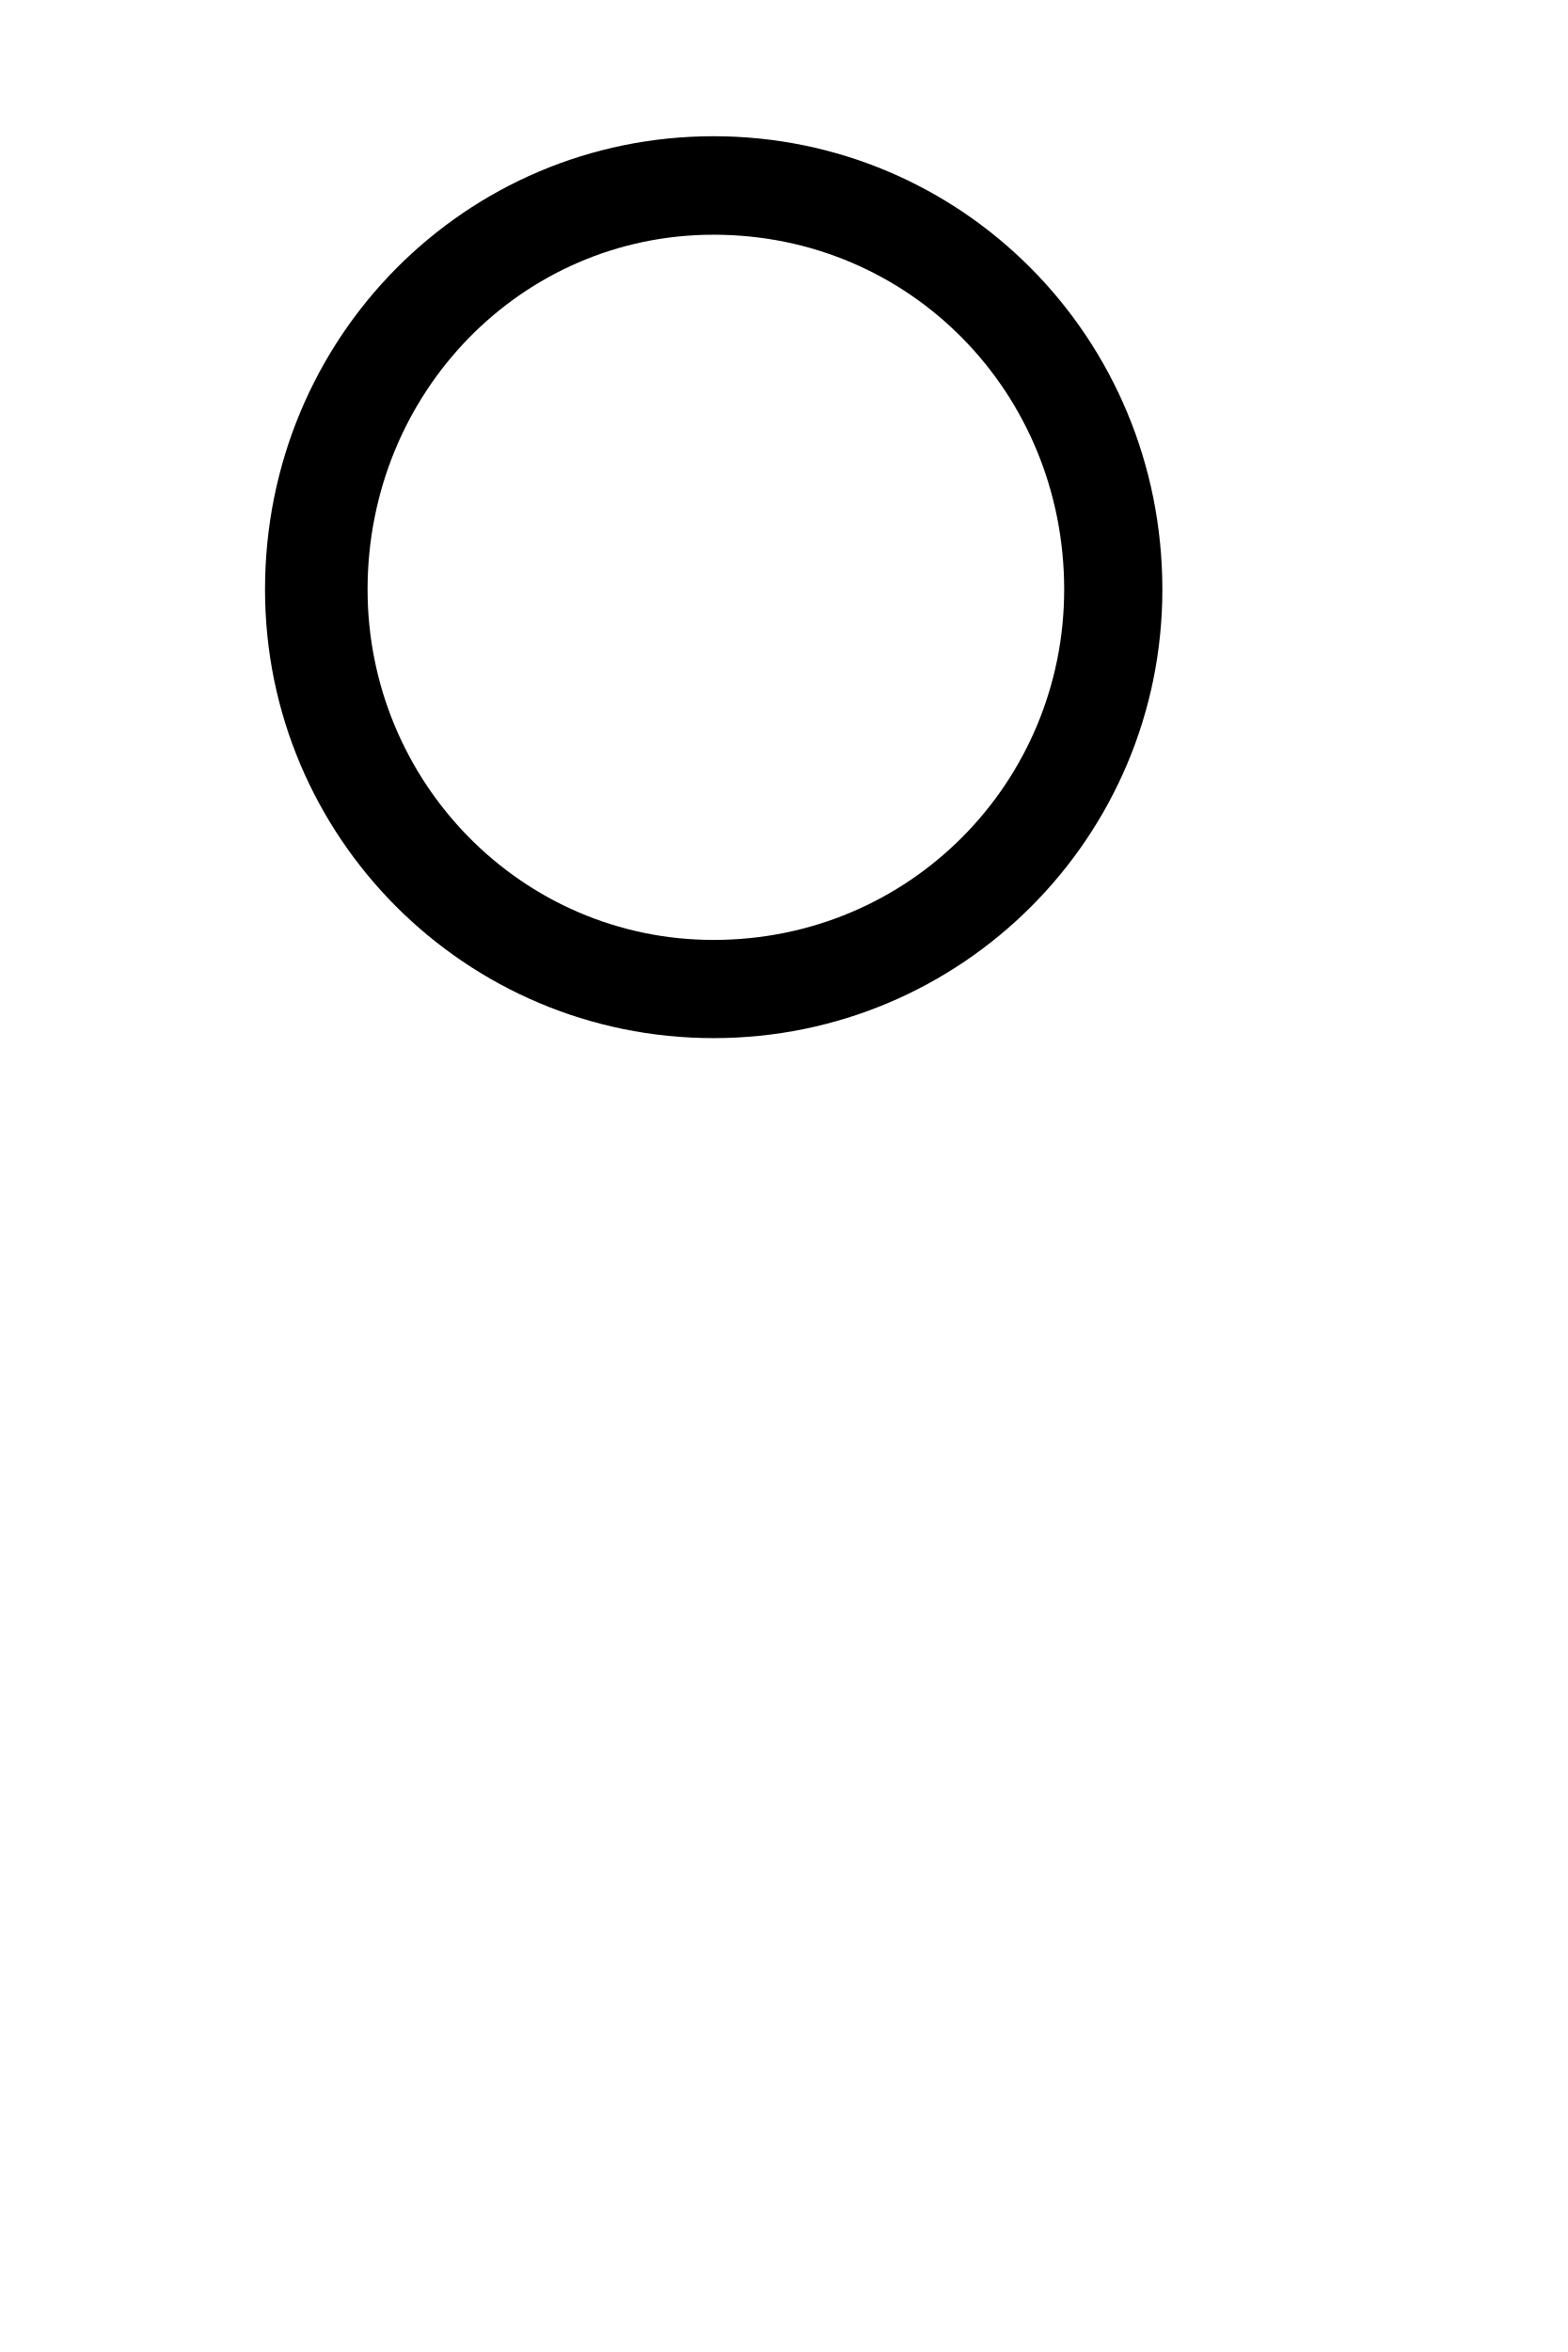
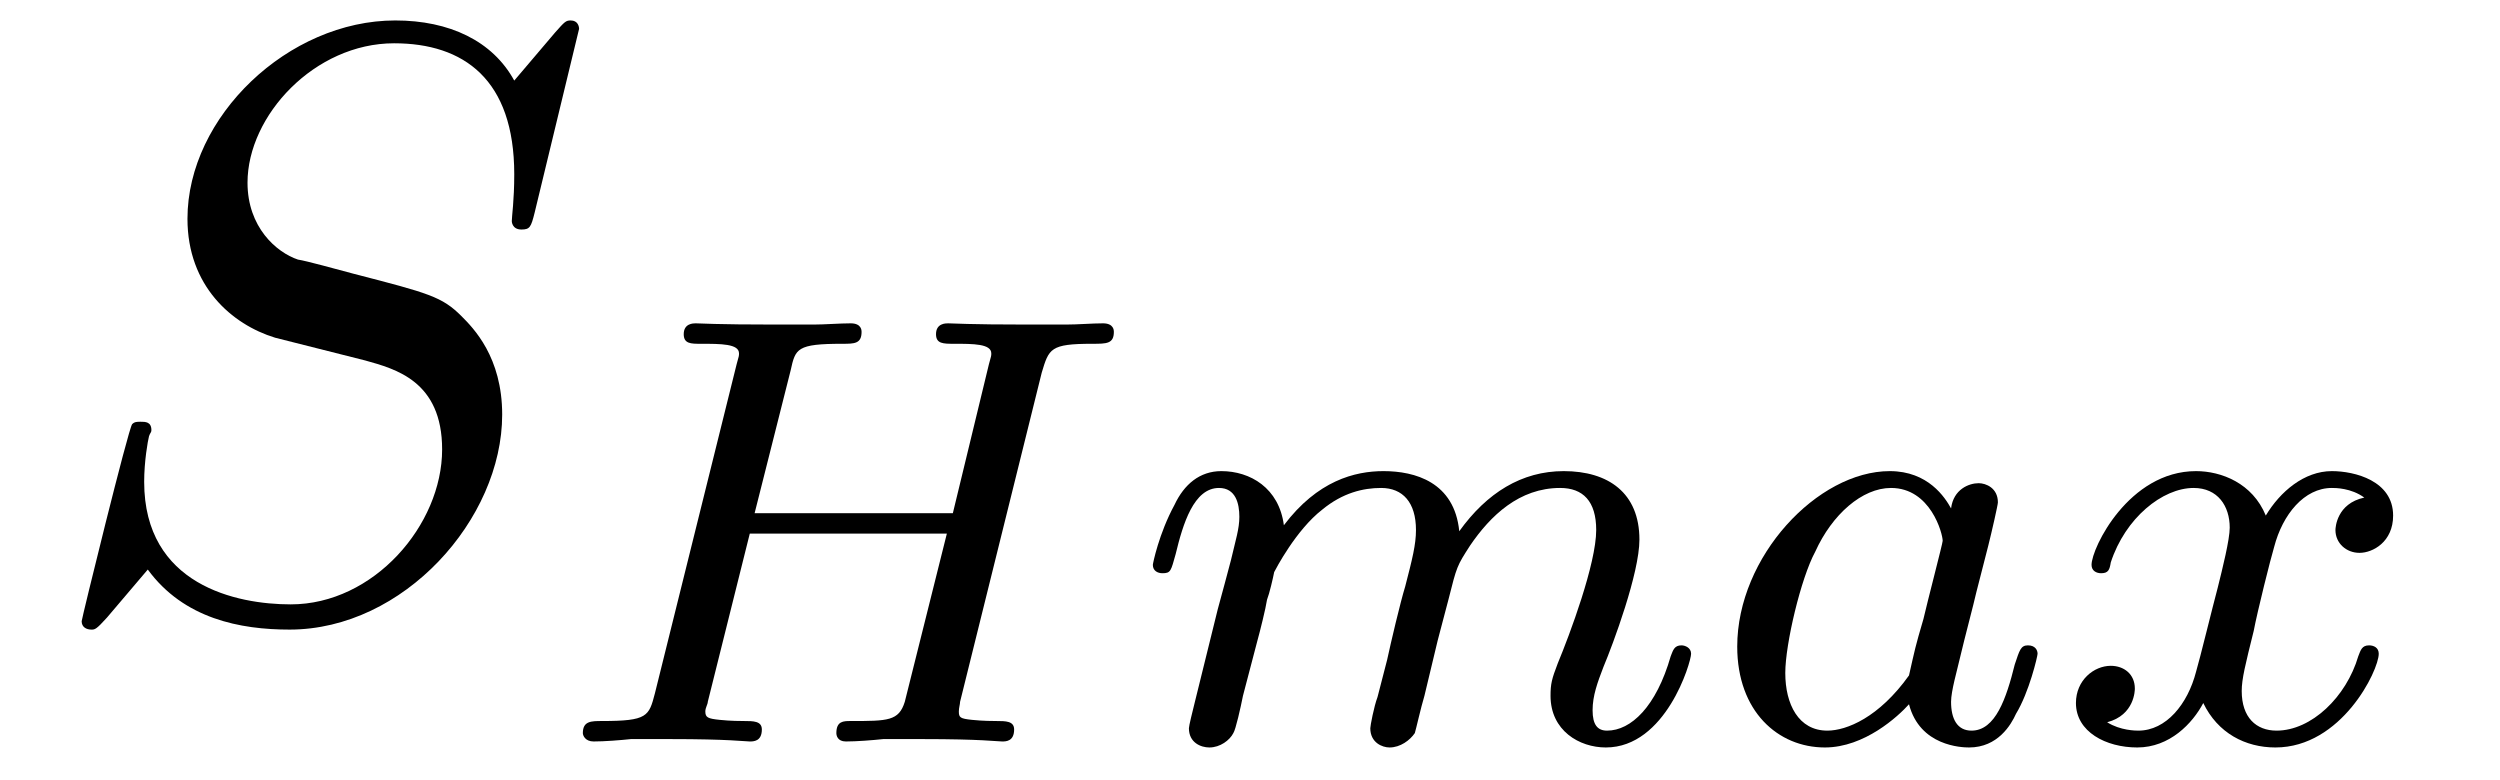
- <svg xmlns="http://www.w3.org/2000/svg" xmlns:xlink="http://www.w3.org/1999/xlink" viewBox="0 0 5.732 8.598" version="1.2">
+ <svg xmlns="http://www.w3.org/2000/svg" xmlns:xlink="http://www.w3.org/1999/xlink" viewBox="0 0 32.513 10.143" version="1.2">
  <defs>
    <g>
      <symbol overflow="visible" id="glyph0-0">
        <path style="stroke:none;" d="" />
      </symbol>
      <symbol overflow="visible" id="glyph0-1">
-         <path style="stroke:none;" d="M 3.75 -1.984 C 3.75 -2.906 3.016 -3.641 2.109 -3.641 C 1.203 -3.641 0.469 -2.906 0.469 -1.984 C 0.469 -1.078 1.203 -0.344 2.109 -0.344 C 3.016 -0.344 3.75 -1.078 3.75 -1.984 Z M 2.109 -0.703 C 1.406 -0.703 0.844 -1.281 0.844 -1.984 C 0.844 -2.703 1.406 -3.281 2.109 -3.281 C 2.828 -3.281 3.391 -2.703 3.391 -1.984 C 3.391 -1.281 2.828 -0.703 2.109 -0.703 Z M 2.109 -0.703 " />
+         <path style="stroke:none;" d="M 7.031 -7.578 C 7.031 -7.609 7.016 -7.688 6.922 -7.688 C 6.859 -7.688 6.844 -7.672 6.719 -7.531 L 6.188 -6.906 C 5.906 -7.422 5.344 -7.688 4.641 -7.688 C 3.25 -7.688 1.938 -6.438 1.938 -5.109 C 1.938 -4.234 2.516 -3.734 3.078 -3.562 L 4.25 -3.266 C 4.641 -3.156 5.25 -3 5.25 -2.109 C 5.25 -1.125 4.359 -0.094 3.281 -0.094 C 2.578 -0.094 1.375 -0.344 1.375 -1.688 C 1.375 -1.953 1.422 -2.219 1.438 -2.281 C 1.453 -2.328 1.469 -2.328 1.469 -2.359 C 1.469 -2.469 1.391 -2.469 1.328 -2.469 C 1.281 -2.469 1.25 -2.469 1.219 -2.438 C 1.172 -2.391 0.562 0.094 0.562 0.125 C 0.562 0.203 0.625 0.234 0.688 0.234 C 0.734 0.234 0.75 0.234 0.891 0.078 L 1.422 -0.547 C 1.891 0.094 2.625 0.234 3.266 0.234 C 4.75 0.234 6.031 -1.203 6.031 -2.562 C 6.031 -3.312 5.656 -3.688 5.5 -3.844 C 5.25 -4.094 5.078 -4.141 4.109 -4.391 C 3.875 -4.453 3.484 -4.562 3.375 -4.578 C 3.094 -4.672 2.719 -5 2.719 -5.578 C 2.719 -6.453 3.594 -7.391 4.625 -7.391 C 5.531 -7.391 6.188 -6.922 6.188 -5.688 C 6.188 -5.344 6.156 -5.141 6.156 -5.078 C 6.156 -5.078 6.156 -4.969 6.281 -4.969 C 6.391 -4.969 6.406 -5 6.453 -5.188 Z M 7.031 -7.578 " />
+       </symbol>
+       <symbol overflow="visible" id="glyph1-0">
+         <path style="stroke:none;" d="" />
+       </symbol>
+       <symbol overflow="visible" id="glyph1-1">
+         <path style="stroke:none;" d="M 6.359 -4.797 C 6.453 -5.109 6.469 -5.172 7.016 -5.172 C 7.203 -5.172 7.297 -5.172 7.297 -5.328 C 7.297 -5.344 7.297 -5.438 7.156 -5.438 C 7.016 -5.438 6.828 -5.422 6.672 -5.422 L 6.172 -5.422 C 5.406 -5.422 5.203 -5.438 5.141 -5.438 C 5.109 -5.438 4.984 -5.438 4.984 -5.297 C 4.984 -5.172 5.078 -5.172 5.219 -5.172 C 5.469 -5.172 5.703 -5.172 5.703 -5.047 C 5.703 -5.016 5.703 -5.016 5.672 -4.906 L 5.203 -2.969 L 2.625 -2.969 L 3.094 -4.828 C 3.156 -5.109 3.172 -5.172 3.766 -5.172 C 3.922 -5.172 4.016 -5.172 4.016 -5.328 C 4.016 -5.344 4.016 -5.438 3.875 -5.438 C 3.734 -5.438 3.531 -5.422 3.391 -5.422 L 2.891 -5.422 C 2.125 -5.422 1.906 -5.438 1.859 -5.438 C 1.828 -5.438 1.703 -5.438 1.703 -5.297 C 1.703 -5.172 1.797 -5.172 1.922 -5.172 C 2.188 -5.172 2.422 -5.172 2.422 -5.047 C 2.422 -5.016 2.422 -5.016 2.391 -4.906 L 1.328 -0.625 C 1.25 -0.328 1.234 -0.266 0.641 -0.266 C 0.5 -0.266 0.391 -0.266 0.391 -0.109 C 0.391 -0.078 0.422 0 0.531 0 C 0.672 0 0.875 -0.016 1.016 -0.031 L 1.531 -0.031 C 2.297 -0.031 2.5 0 2.562 0 C 2.609 0 2.719 0 2.719 -0.156 C 2.719 -0.266 2.609 -0.266 2.484 -0.266 C 2.453 -0.266 2.312 -0.266 2.172 -0.281 C 2.016 -0.297 1.984 -0.312 1.984 -0.391 C 1.984 -0.438 2.016 -0.484 2.016 -0.516 L 2.562 -2.703 L 5.125 -2.703 C 4.891 -1.766 4.578 -0.516 4.578 -0.516 C 4.5 -0.266 4.359 -0.266 3.875 -0.266 C 3.781 -0.266 3.688 -0.266 3.688 -0.109 C 3.688 -0.078 3.703 0 3.812 0 C 3.953 0 4.156 -0.016 4.297 -0.031 L 4.812 -0.031 C 5.578 -0.031 5.781 0 5.844 0 C 5.891 0 6 0 6 -0.156 C 6 -0.266 5.891 -0.266 5.766 -0.266 C 5.734 -0.266 5.594 -0.266 5.453 -0.281 C 5.297 -0.297 5.281 -0.312 5.281 -0.391 C 5.281 -0.438 5.297 -0.484 5.297 -0.516 Z M 6.359 -4.797 " />
+       </symbol>
+       <symbol overflow="visible" id="glyph1-2">
+         <path style="stroke:none;" d="M 1.594 -1.312 C 1.625 -1.422 1.703 -1.734 1.719 -1.844 C 1.75 -1.922 1.797 -2.125 1.812 -2.203 C 1.828 -2.234 2.094 -2.75 2.438 -3.016 C 2.703 -3.234 2.969 -3.297 3.203 -3.297 C 3.484 -3.297 3.656 -3.109 3.656 -2.75 C 3.656 -2.562 3.609 -2.375 3.516 -2.016 C 3.453 -1.812 3.328 -1.281 3.281 -1.062 L 3.156 -0.578 C 3.109 -0.453 3.062 -0.203 3.062 -0.172 C 3.062 0.016 3.219 0.078 3.312 0.078 C 3.453 0.078 3.578 -0.016 3.641 -0.109 C 3.656 -0.156 3.719 -0.438 3.766 -0.594 L 3.938 -1.312 C 3.969 -1.422 4.047 -1.734 4.078 -1.844 C 4.188 -2.281 4.188 -2.281 4.359 -2.547 C 4.625 -2.938 5 -3.297 5.531 -3.297 C 5.828 -3.297 6 -3.125 6 -2.75 C 6 -2.312 5.656 -1.391 5.5 -1.016 C 5.422 -0.812 5.406 -0.75 5.406 -0.594 C 5.406 -0.141 5.781 0.078 6.125 0.078 C 6.906 0.078 7.234 -1.031 7.234 -1.141 C 7.234 -1.219 7.156 -1.25 7.109 -1.25 C 7.016 -1.25 7 -1.188 6.969 -1.109 C 6.781 -0.453 6.453 -0.141 6.141 -0.141 C 6.016 -0.141 5.953 -0.219 5.953 -0.406 C 5.953 -0.594 6.016 -0.766 6.094 -0.969 C 6.219 -1.266 6.562 -2.188 6.562 -2.625 C 6.562 -3.234 6.156 -3.516 5.578 -3.516 C 5.031 -3.516 4.578 -3.234 4.219 -2.734 C 4.156 -3.375 3.641 -3.516 3.234 -3.516 C 2.859 -3.516 2.375 -3.391 1.938 -2.812 C 1.875 -3.297 1.5 -3.516 1.125 -3.516 C 0.844 -3.516 0.641 -3.344 0.516 -3.078 C 0.312 -2.703 0.234 -2.312 0.234 -2.297 C 0.234 -2.219 0.297 -2.188 0.359 -2.188 C 0.469 -2.188 0.469 -2.219 0.531 -2.438 C 0.625 -2.828 0.766 -3.297 1.094 -3.297 C 1.312 -3.297 1.359 -3.094 1.359 -2.922 C 1.359 -2.766 1.312 -2.625 1.25 -2.359 C 1.234 -2.297 1.109 -1.828 1.078 -1.719 L 0.781 -0.516 C 0.75 -0.391 0.703 -0.203 0.703 -0.172 C 0.703 0.016 0.859 0.078 0.969 0.078 C 1.109 0.078 1.234 -0.016 1.281 -0.109 C 1.312 -0.156 1.375 -0.438 1.406 -0.594 Z M 1.594 -1.312 " />
+       </symbol>
+       <symbol overflow="visible" id="glyph1-3">
+         <path style="stroke:none;" d="M 3.125 -3.031 C 3.047 -3.172 2.828 -3.516 2.328 -3.516 C 1.391 -3.516 0.344 -2.406 0.344 -1.234 C 0.344 -0.391 0.875 0.078 1.484 0.078 C 2 0.078 2.438 -0.328 2.578 -0.484 C 2.719 0.062 3.266 0.078 3.359 0.078 C 3.734 0.078 3.906 -0.219 3.969 -0.359 C 4.141 -0.641 4.25 -1.109 4.25 -1.141 C 4.25 -1.188 4.219 -1.25 4.125 -1.25 C 4.031 -1.25 4.016 -1.188 3.953 -1 C 3.844 -0.562 3.703 -0.141 3.391 -0.141 C 3.203 -0.141 3.125 -0.297 3.125 -0.516 C 3.125 -0.656 3.203 -0.922 3.25 -1.125 C 3.297 -1.328 3.422 -1.797 3.453 -1.938 L 3.609 -2.547 C 3.656 -2.734 3.734 -3.078 3.734 -3.109 C 3.734 -3.297 3.578 -3.359 3.484 -3.359 C 3.359 -3.359 3.156 -3.281 3.125 -3.031 Z M 2.578 -0.859 C 2.188 -0.312 1.766 -0.141 1.516 -0.141 C 1.141 -0.141 0.969 -0.484 0.969 -0.891 C 0.969 -1.266 1.172 -2.125 1.359 -2.469 C 1.578 -2.953 1.969 -3.297 2.344 -3.297 C 2.859 -3.297 3.016 -2.703 3.016 -2.609 C 3.016 -2.578 2.812 -1.797 2.766 -1.594 C 2.656 -1.219 2.656 -1.203 2.578 -0.859 Z M 2.578 -0.859 " />
+       </symbol>
+       <symbol overflow="visible" id="glyph1-4">
+         <path style="stroke:none;" d="M 4 -3.172 C 3.641 -3.094 3.625 -2.781 3.625 -2.75 C 3.625 -2.578 3.766 -2.453 3.938 -2.453 C 4.109 -2.453 4.375 -2.594 4.375 -2.938 C 4.375 -3.391 3.875 -3.516 3.578 -3.516 C 3.219 -3.516 2.906 -3.25 2.719 -2.938 C 2.547 -3.359 2.141 -3.516 1.812 -3.516 C 0.938 -3.516 0.453 -2.516 0.453 -2.297 C 0.453 -2.219 0.516 -2.188 0.578 -2.188 C 0.672 -2.188 0.688 -2.234 0.703 -2.328 C 0.891 -2.906 1.375 -3.297 1.781 -3.297 C 2.094 -3.297 2.25 -3.062 2.25 -2.781 C 2.25 -2.625 2.156 -2.25 2.094 -2 C 2.031 -1.766 1.859 -1.062 1.812 -0.906 C 1.703 -0.484 1.422 -0.141 1.062 -0.141 C 1.031 -0.141 0.828 -0.141 0.656 -0.25 C 1.016 -0.344 1.016 -0.672 1.016 -0.688 C 1.016 -0.875 0.875 -0.984 0.703 -0.984 C 0.484 -0.984 0.25 -0.797 0.25 -0.5 C 0.25 -0.125 0.641 0.078 1.047 0.078 C 1.469 0.078 1.766 -0.234 1.906 -0.5 C 2.094 -0.109 2.453 0.078 2.844 0.078 C 3.703 0.078 4.188 -0.922 4.188 -1.141 C 4.188 -1.219 4.125 -1.25 4.062 -1.25 C 3.969 -1.25 3.953 -1.188 3.922 -1.109 C 3.766 -0.578 3.312 -0.141 2.859 -0.141 C 2.594 -0.141 2.406 -0.312 2.406 -0.656 C 2.406 -0.812 2.453 -1 2.562 -1.438 C 2.609 -1.688 2.781 -2.375 2.828 -2.531 C 2.938 -2.953 3.219 -3.297 3.578 -3.297 C 3.625 -3.297 3.828 -3.297 4 -3.172 Z M 4 -3.172 " />
      </symbol>
    </g>
  </defs>
  <g id="surface1">
    <g style="fill:rgb(0%,0%,0%);fill-opacity:1;">
-       <use xlink:href="#glyph0-1" x="0.5" y="4.139" />
+       <use xlink:href="#glyph0-1" x="0.5" y="7.954" />
+     </g>
+     <g style="fill:rgb(0%,0%,0%);fill-opacity:1;">
+       <use xlink:href="#glyph1-1" x="7.189" y="9.643" />
+     </g>
+     <g style="fill:rgb(0%,0%,0%);fill-opacity:1;">
+       <use xlink:href="#glyph1-2" x="14.759" y="9.643" />
+       <use xlink:href="#glyph1-3" x="22.249" y="9.643" />
+       <use xlink:href="#glyph1-4" x="26.748" y="9.643" />
    </g>
  </g>
</svg>
